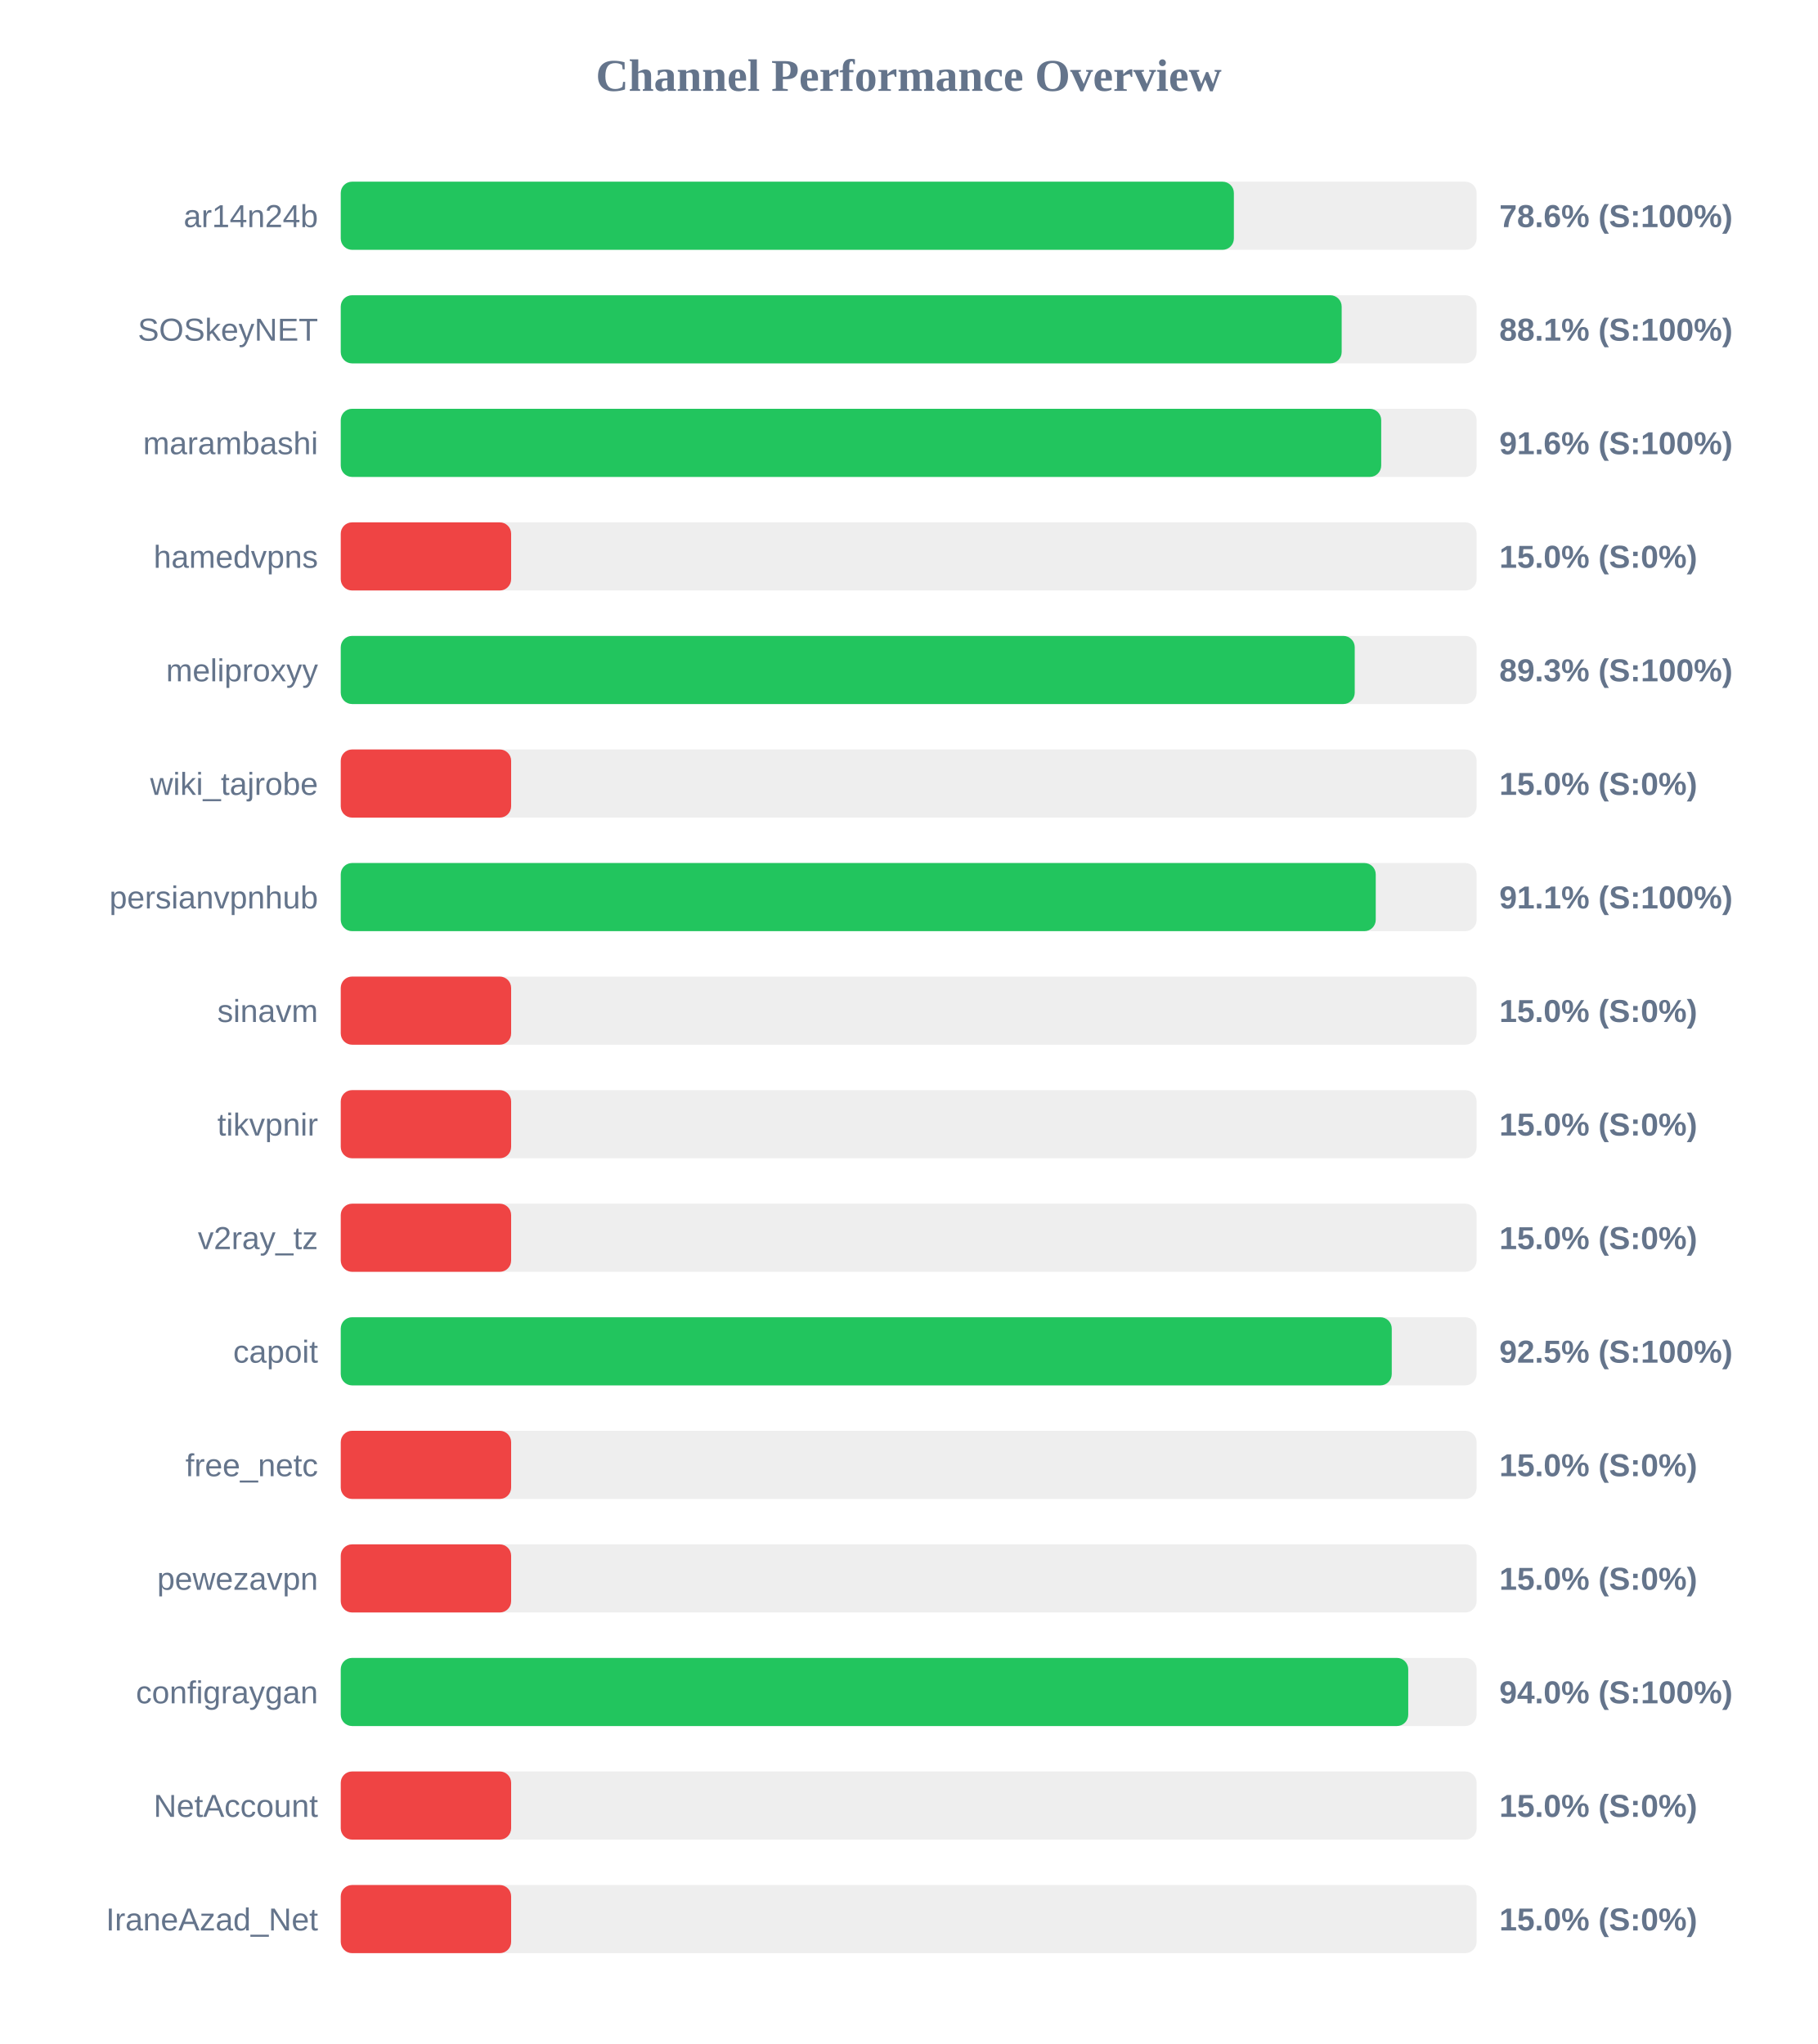
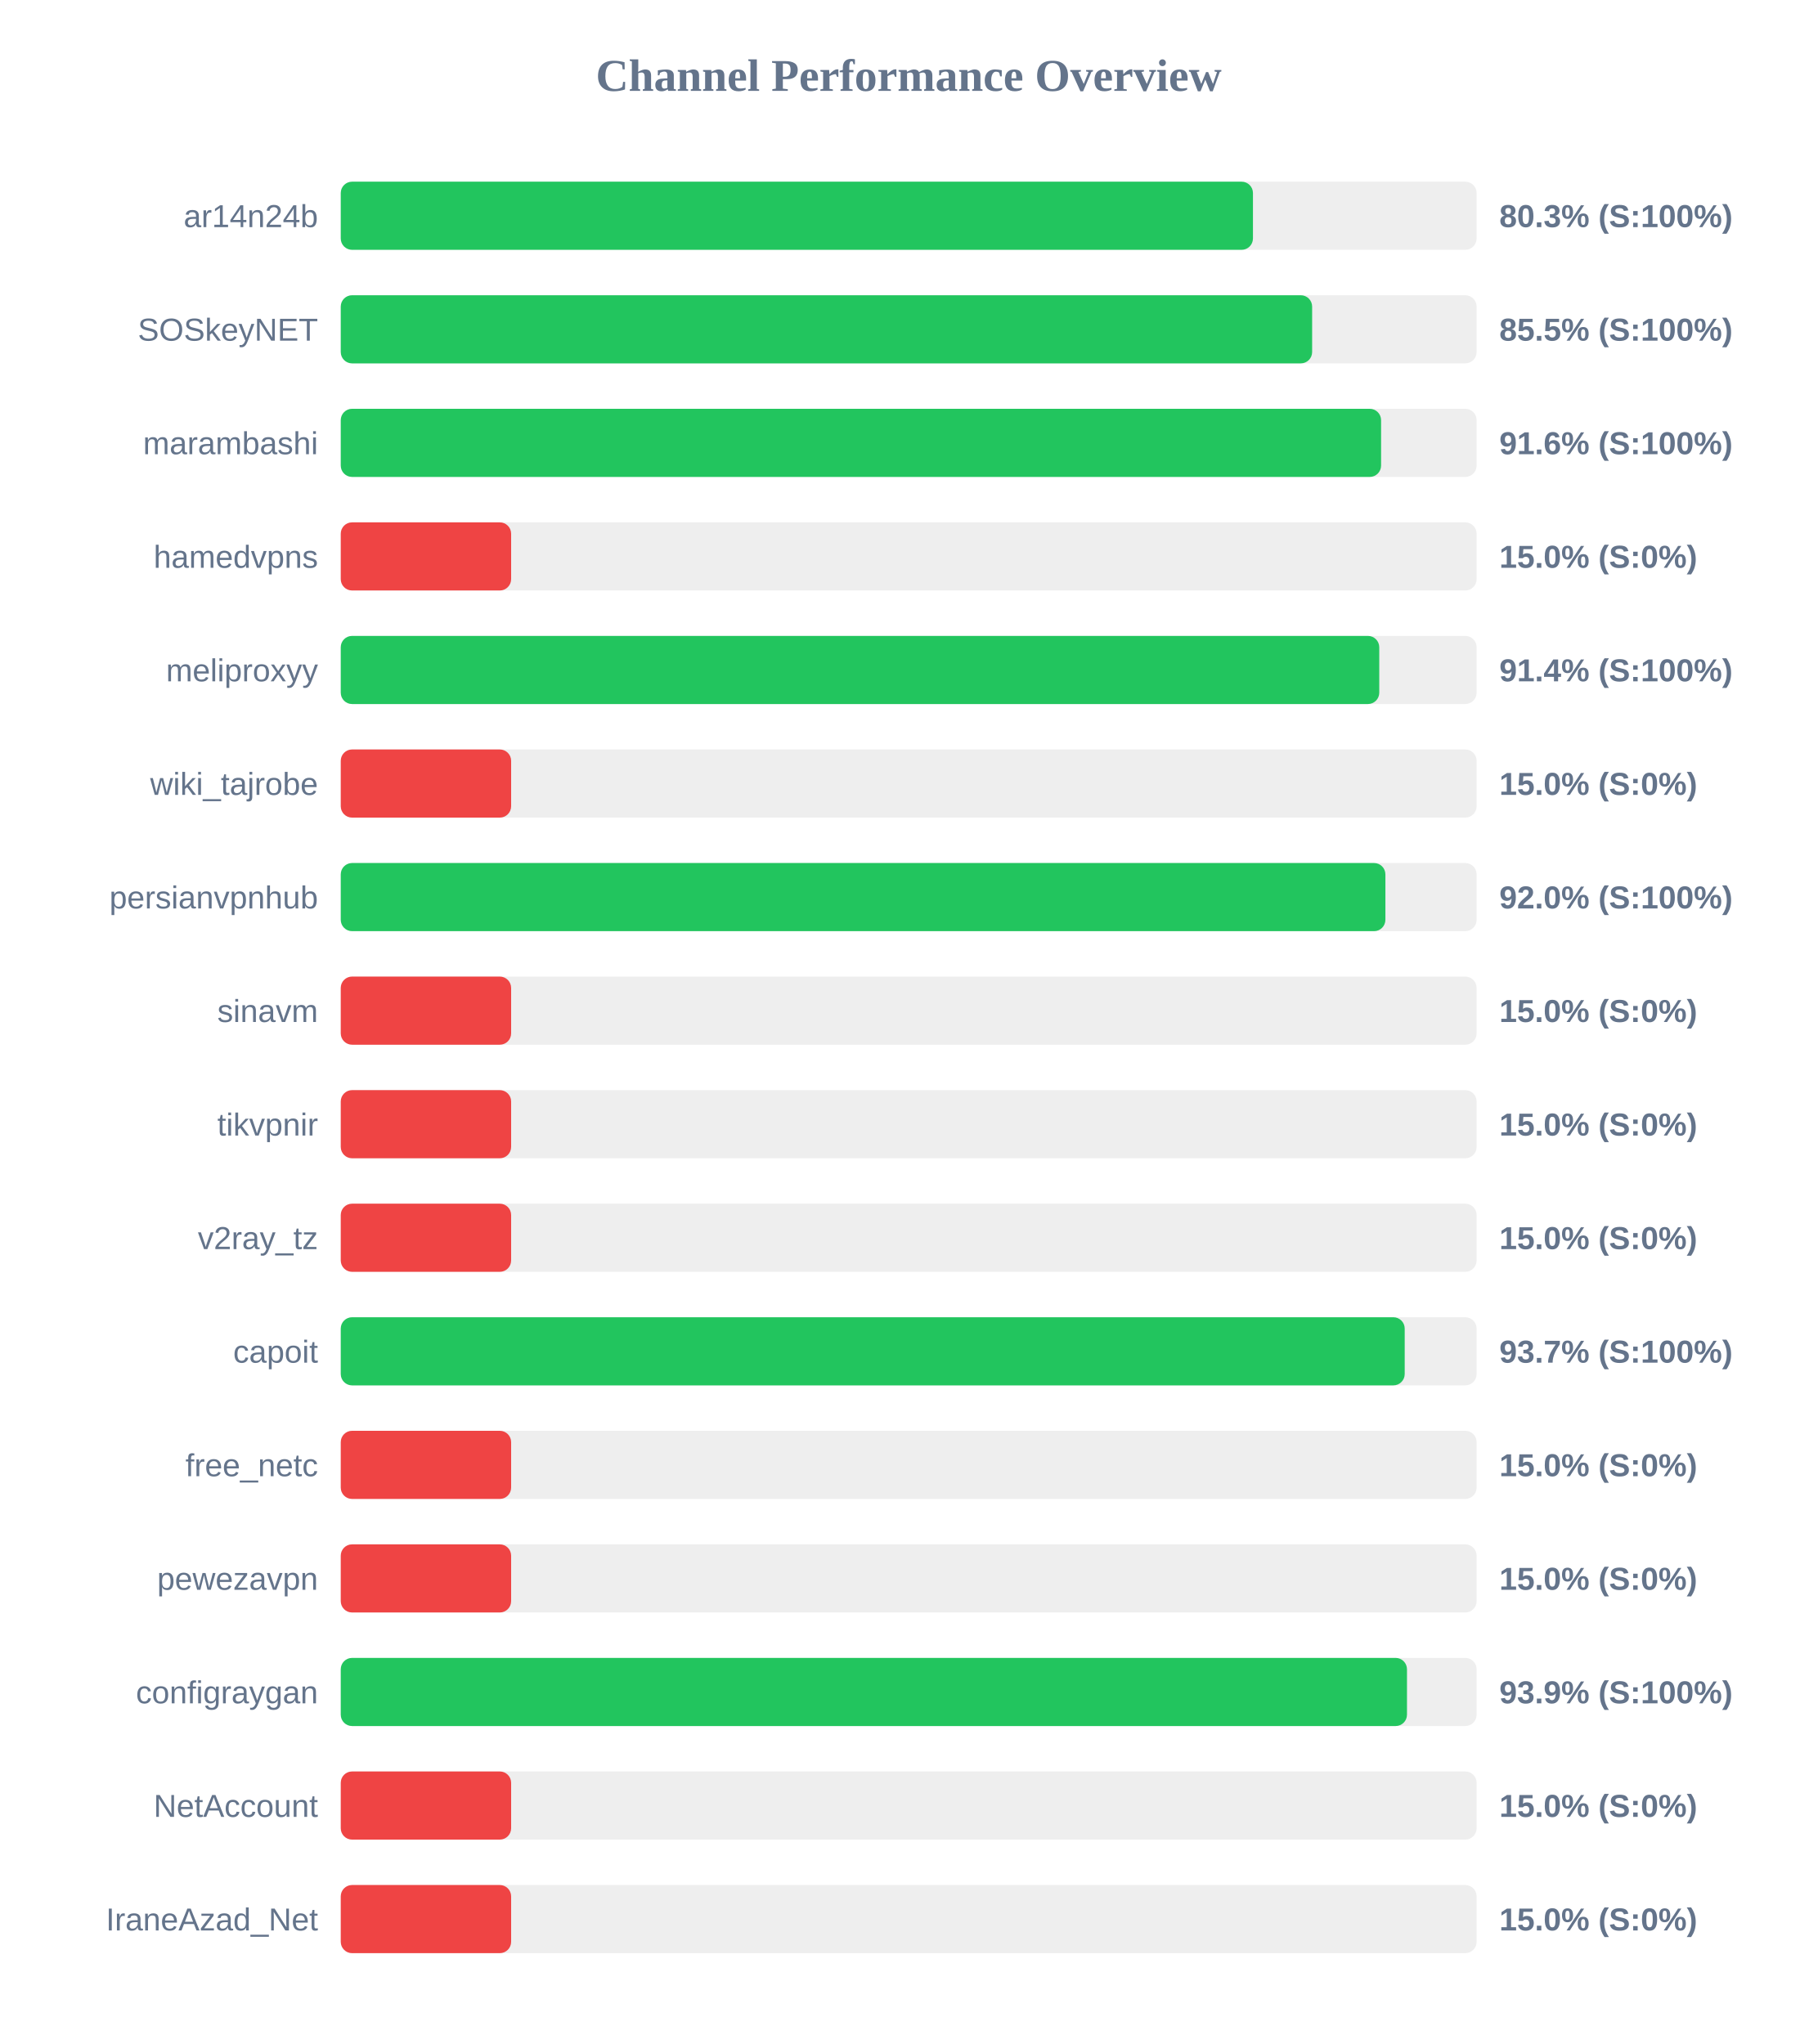
<svg xmlns="http://www.w3.org/2000/svg" width="800" height="900" version="1.1">
  <style>
        .row { font: 14px Arial; fill: #64748b; }
        .score { font: bold 14px Arial; fill: #64748b; }
    </style>
  <text x="400" y="40" text-anchor="middle" font-size="20px" font-weight="bold" fill="#64748b">Channel Performance Overview</text>
  <rect x="150" y="80" width="500" height="30" fill="#eee" rx="5" />
-   <rect x="150" y="80" width="393.15" height="30" fill="#22c55e" rx="5" />
+   <rect x="150" y="80" width="401.55" height="30" fill="#22c55e" rx="5" />
  <text x="140" y="100" text-anchor="end" class="row">ar14n24b</text>
-   <text x="660" y="100" text-anchor="start" class="score">78.6% (S:100%)</text>
+   <text x="660" y="100" text-anchor="start" class="score">80.3% (S:100%)</text>
  <rect x="150" y="130" width="500" height="30" fill="#eee" rx="5" />
-   <rect x="150" y="130" width="440.6" height="30" fill="#22c55e" rx="5" />
+   <rect x="150" y="130" width="427.6" height="30" fill="#22c55e" rx="5" />
  <text x="140" y="150" text-anchor="end" class="row">SOSkeyNET</text>
-   <text x="660" y="150" text-anchor="start" class="score">88.1% (S:100%)</text>
+   <text x="660" y="150" text-anchor="start" class="score">85.5% (S:100%)</text>
  <rect x="150" y="180" width="500" height="30" fill="#eee" rx="5" />
-   <rect x="150" y="180" width="458.0" height="30" fill="#22c55e" rx="5" />
+   <rect x="150" y="180" width="457.95" height="30" fill="#22c55e" rx="5" />
  <text x="140" y="200" text-anchor="end" class="row">marambashi</text>
  <text x="660" y="200" text-anchor="start" class="score">91.6% (S:100%)</text>
  <rect x="150" y="230" width="500" height="30" fill="#eee" rx="5" />
  <rect x="150" y="230" width="75.0" height="30" fill="#ef4444" rx="5" />
  <text x="140" y="250" text-anchor="end" class="row">hamedvpns</text>
  <text x="660" y="250" text-anchor="start" class="score">15.0% (S:0%)</text>
  <rect x="150" y="280" width="500" height="30" fill="#eee" rx="5" />
-   <rect x="150" y="280" width="446.35" height="30" fill="#22c55e" rx="5" />
+   <rect x="150" y="280" width="457.15" height="30" fill="#22c55e" rx="5" />
  <text x="140" y="300" text-anchor="end" class="row">meliproxyy</text>
-   <text x="660" y="300" text-anchor="start" class="score">89.3% (S:100%)</text>
+   <text x="660" y="300" text-anchor="start" class="score">91.4% (S:100%)</text>
  <rect x="150" y="330" width="500" height="30" fill="#eee" rx="5" />
  <rect x="150" y="330" width="75.0" height="30" fill="#ef4444" rx="5" />
  <text x="140" y="350" text-anchor="end" class="row">wiki_tajrobe</text>
  <text x="660" y="350" text-anchor="start" class="score">15.0% (S:0%)</text>
  <rect x="150" y="380" width="500" height="30" fill="#eee" rx="5" />
-   <rect x="150" y="380" width="455.6" height="30" fill="#22c55e" rx="5" />
+   <rect x="150" y="380" width="459.85" height="30" fill="#22c55e" rx="5" />
  <text x="140" y="400" text-anchor="end" class="row">persianvpnhub</text>
-   <text x="660" y="400" text-anchor="start" class="score">91.1% (S:100%)</text>
+   <text x="660" y="400" text-anchor="start" class="score">92.0% (S:100%)</text>
  <rect x="150" y="430" width="500" height="30" fill="#eee" rx="5" />
  <rect x="150" y="430" width="75.0" height="30" fill="#ef4444" rx="5" />
  <text x="140" y="450" text-anchor="end" class="row">sinavm</text>
  <text x="660" y="450" text-anchor="start" class="score">15.0% (S:0%)</text>
  <rect x="150" y="480" width="500" height="30" fill="#eee" rx="5" />
  <rect x="150" y="480" width="75.0" height="30" fill="#ef4444" rx="5" />
  <text x="140" y="500" text-anchor="end" class="row">tikvpnir</text>
  <text x="660" y="500" text-anchor="start" class="score">15.0% (S:0%)</text>
  <rect x="150" y="530" width="500" height="30" fill="#eee" rx="5" />
  <rect x="150" y="530" width="75.0" height="30" fill="#ef4444" rx="5" />
  <text x="140" y="550" text-anchor="end" class="row">v2ray_tz</text>
  <text x="660" y="550" text-anchor="start" class="score">15.0% (S:0%)</text>
  <rect x="150" y="580" width="500" height="30" fill="#eee" rx="5" />
-   <rect x="150" y="580" width="462.65" height="30" fill="#22c55e" rx="5" />
+   <rect x="150" y="580" width="468.35" height="30" fill="#22c55e" rx="5" />
  <text x="140" y="600" text-anchor="end" class="row">capoit</text>
-   <text x="660" y="600" text-anchor="start" class="score">92.5% (S:100%)</text>
+   <text x="660" y="600" text-anchor="start" class="score">93.7% (S:100%)</text>
  <rect x="150" y="630" width="500" height="30" fill="#eee" rx="5" />
  <rect x="150" y="630" width="75.0" height="30" fill="#ef4444" rx="5" />
  <text x="140" y="650" text-anchor="end" class="row">free_netc</text>
  <text x="660" y="650" text-anchor="start" class="score">15.0% (S:0%)</text>
  <rect x="150" y="680" width="500" height="30" fill="#eee" rx="5" />
  <rect x="150" y="680" width="75.0" height="30" fill="#ef4444" rx="5" />
  <text x="140" y="700" text-anchor="end" class="row">pewezavpn</text>
  <text x="660" y="700" text-anchor="start" class="score">15.0% (S:0%)</text>
  <rect x="150" y="730" width="500" height="30" fill="#eee" rx="5" />
-   <rect x="150" y="730" width="469.9" height="30" fill="#22c55e" rx="5" />
+   <rect x="150" y="730" width="469.35" height="30" fill="#22c55e" rx="5" />
  <text x="140" y="750" text-anchor="end" class="row">configraygan</text>
-   <text x="660" y="750" text-anchor="start" class="score">94.0% (S:100%)</text>
+   <text x="660" y="750" text-anchor="start" class="score">93.9% (S:100%)</text>
  <rect x="150" y="780" width="500" height="30" fill="#eee" rx="5" />
  <rect x="150" y="780" width="75.0" height="30" fill="#ef4444" rx="5" />
  <text x="140" y="800" text-anchor="end" class="row">NetAccount</text>
  <text x="660" y="800" text-anchor="start" class="score">15.0% (S:0%)</text>
  <rect x="150" y="830" width="500" height="30" fill="#eee" rx="5" />
  <rect x="150" y="830" width="75.0" height="30" fill="#ef4444" rx="5" />
  <text x="140" y="850" text-anchor="end" class="row">IraneAzad_Net</text>
  <text x="660" y="850" text-anchor="start" class="score">15.0% (S:0%)</text>
</svg>
